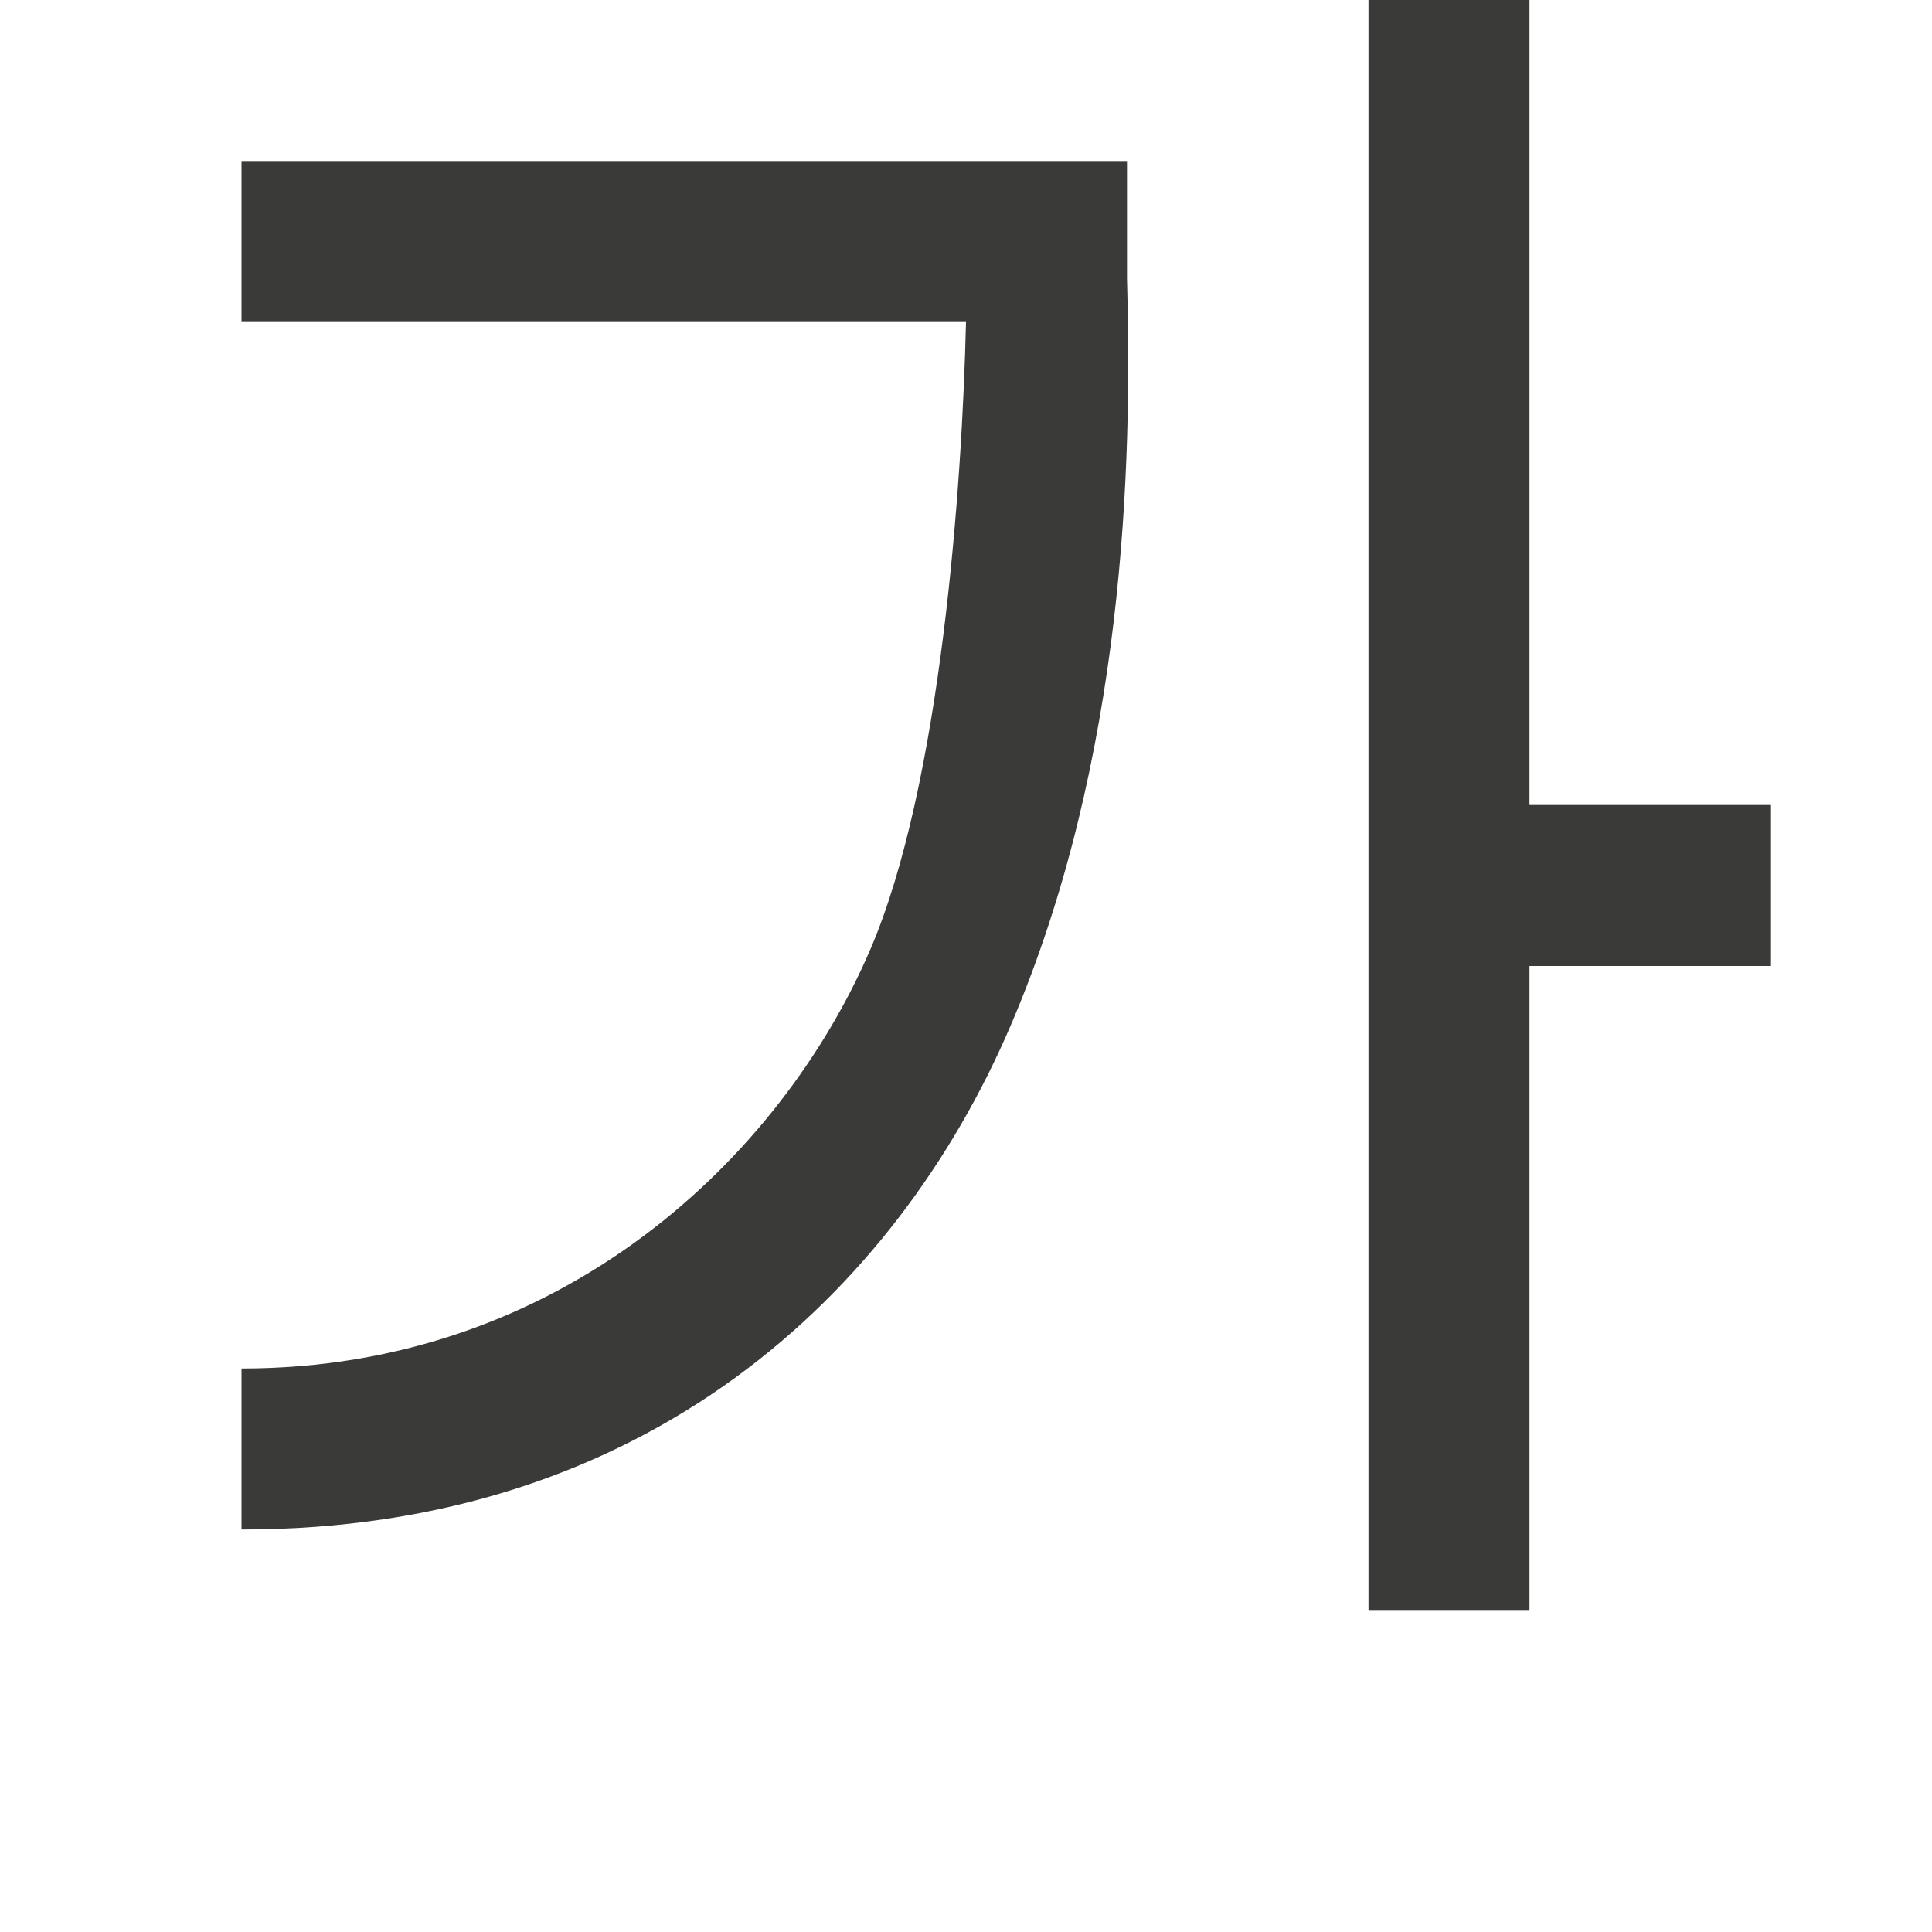
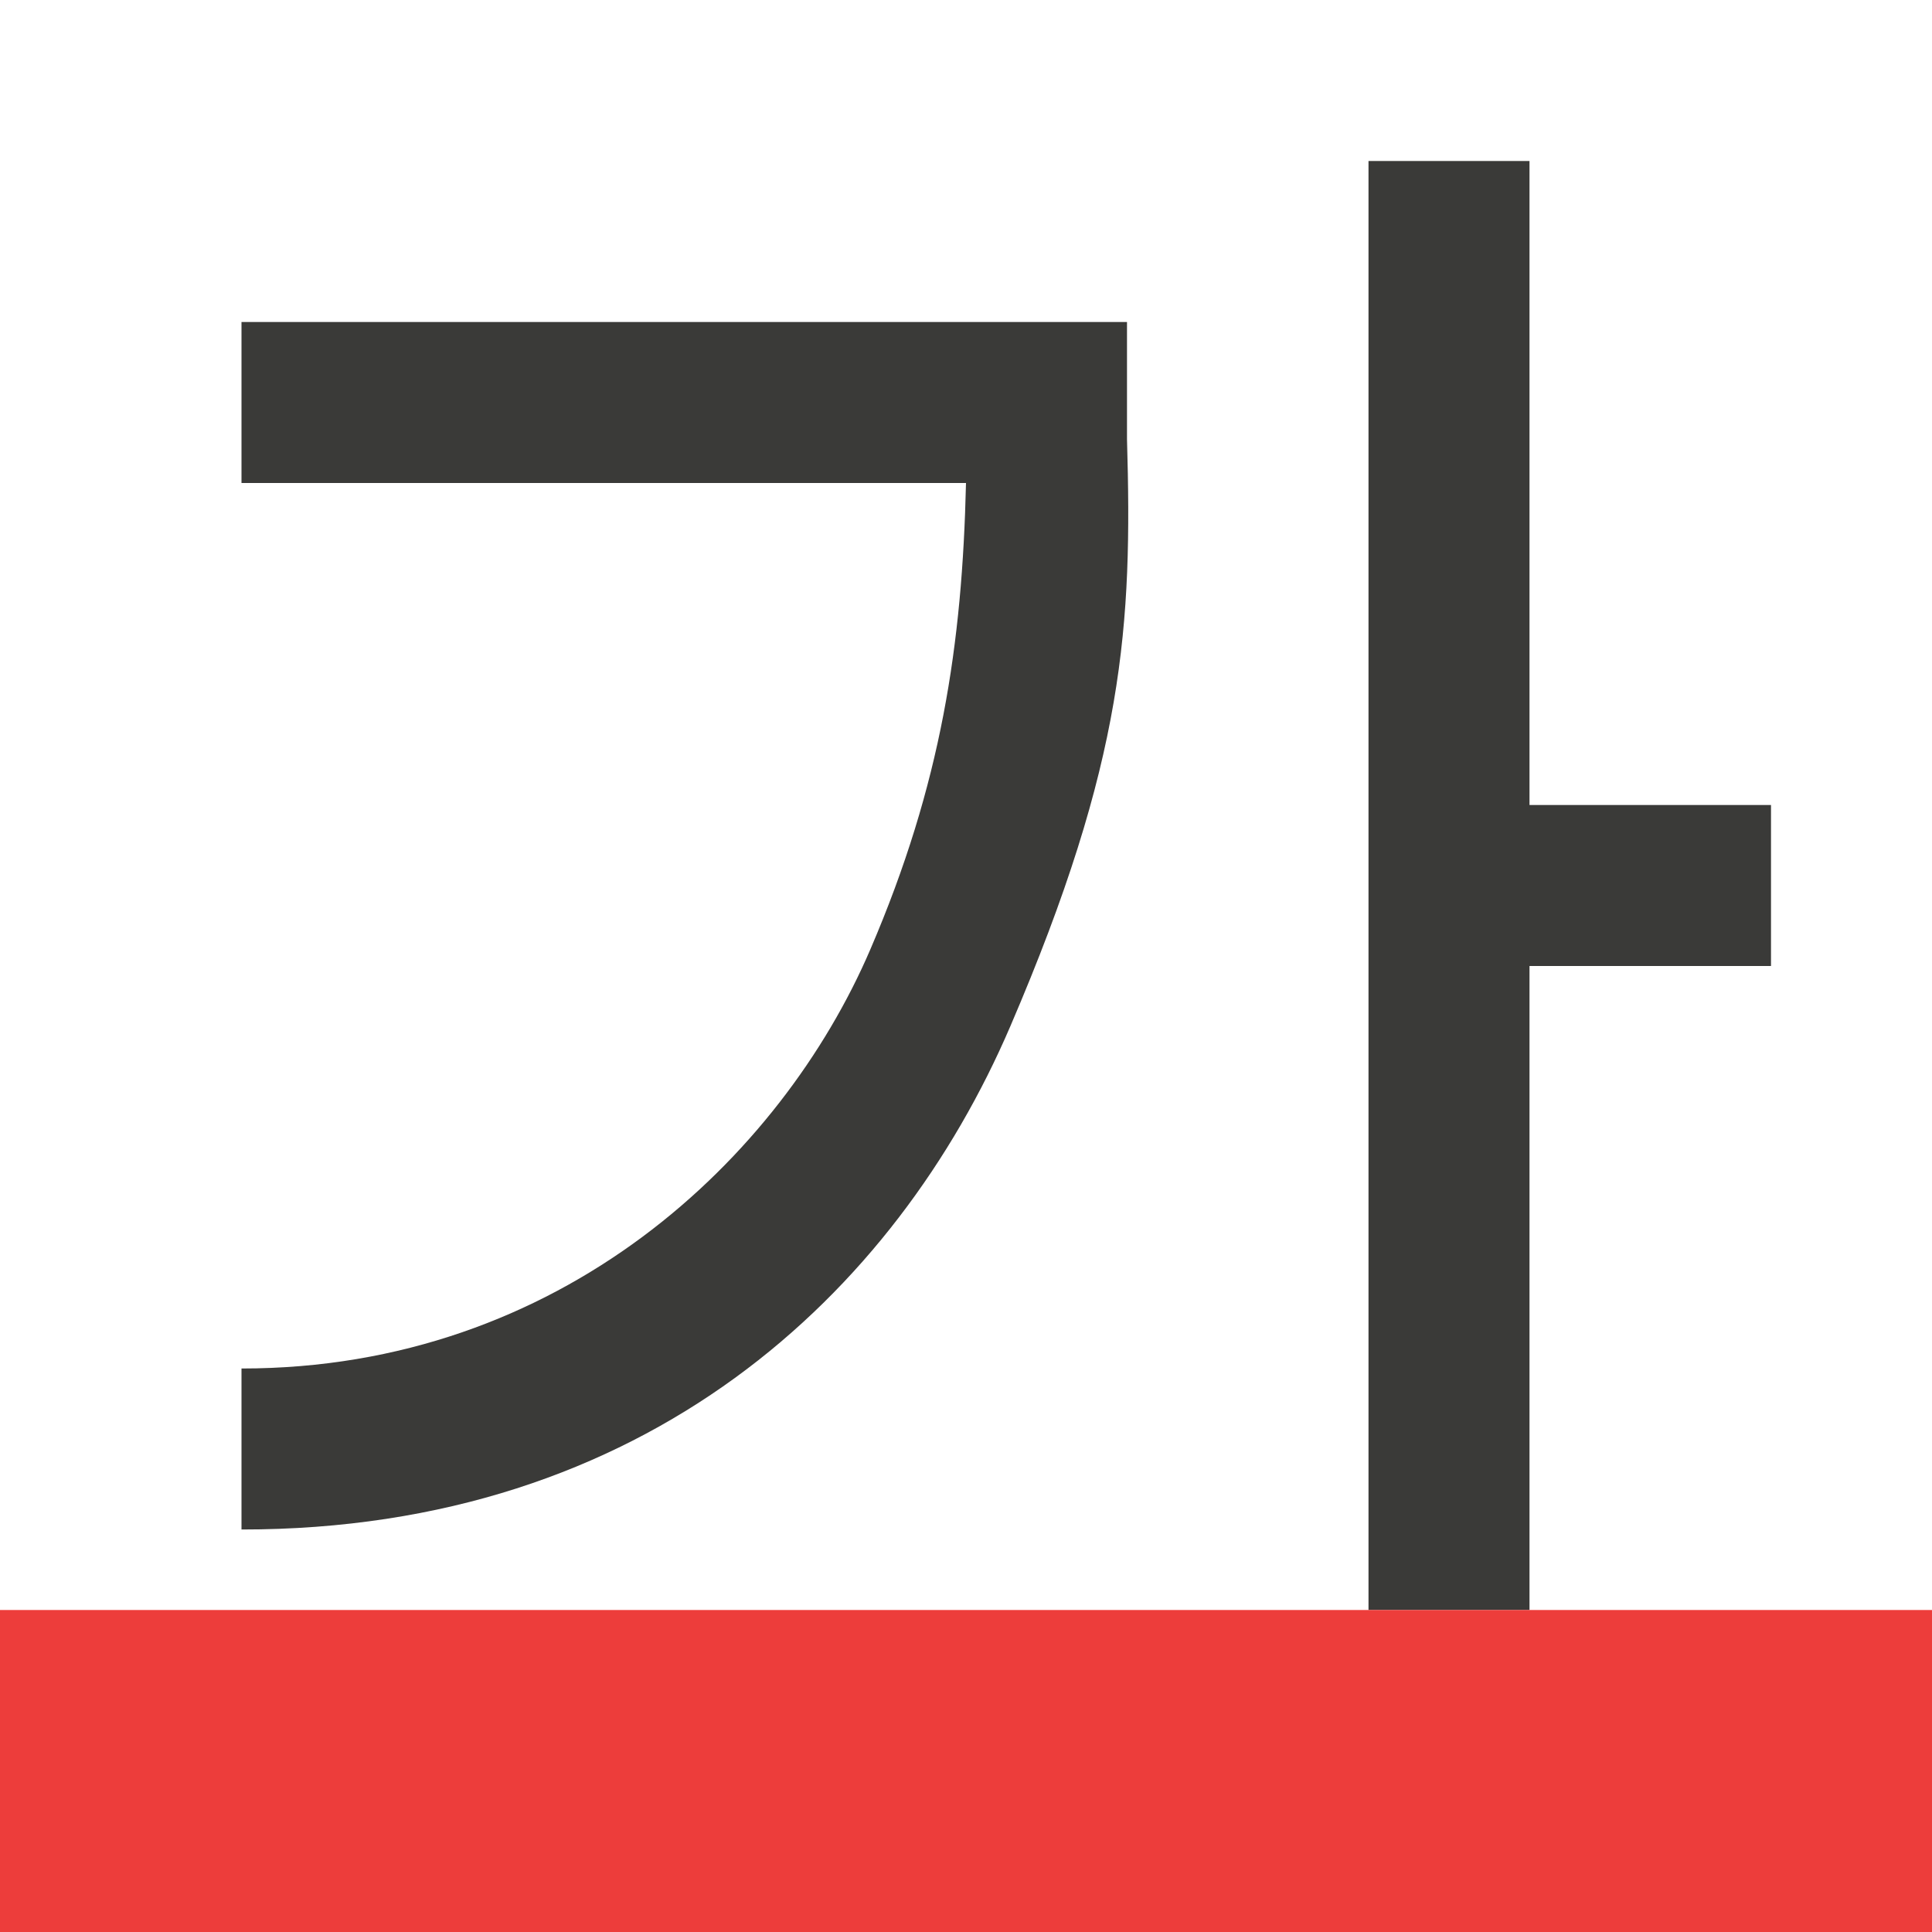
<svg xmlns="http://www.w3.org/2000/svg" viewBox="0 0 24 24">
-   <path d="m17 0v20h2v-8h3v-2h-3v-10zm-14 2v2h9c-.047 2.007-.305 5.737-1.188 7.793-1.11 2.586-3.845 5.209-7.812 5.207v2c5.033.003 8.129-2.94 9.551-6.252 1.422-3.311 1.516-6.982 1.449-9.291v-1.457z" fill="#3a3a38" fill-rule="evenodd" />
+   <path d="m17 2v18h2v-8h3v-2h-3v-8zm-14 2v2h9c-.047 2.007-.305 3.737-1.188 5.793-1.11 2.586-3.845 5.209-7.812 5.207v2c5.033.003 8.129-2.94 9.551-6.252 1.422-3.311 1.516-4.982 1.449-7.291v-1.457z" fill="#3a3a38" fill-rule="evenodd" />
+   <path d="m0 20h24v4h-24z" fill="#ed3d3b" />
</svg>
